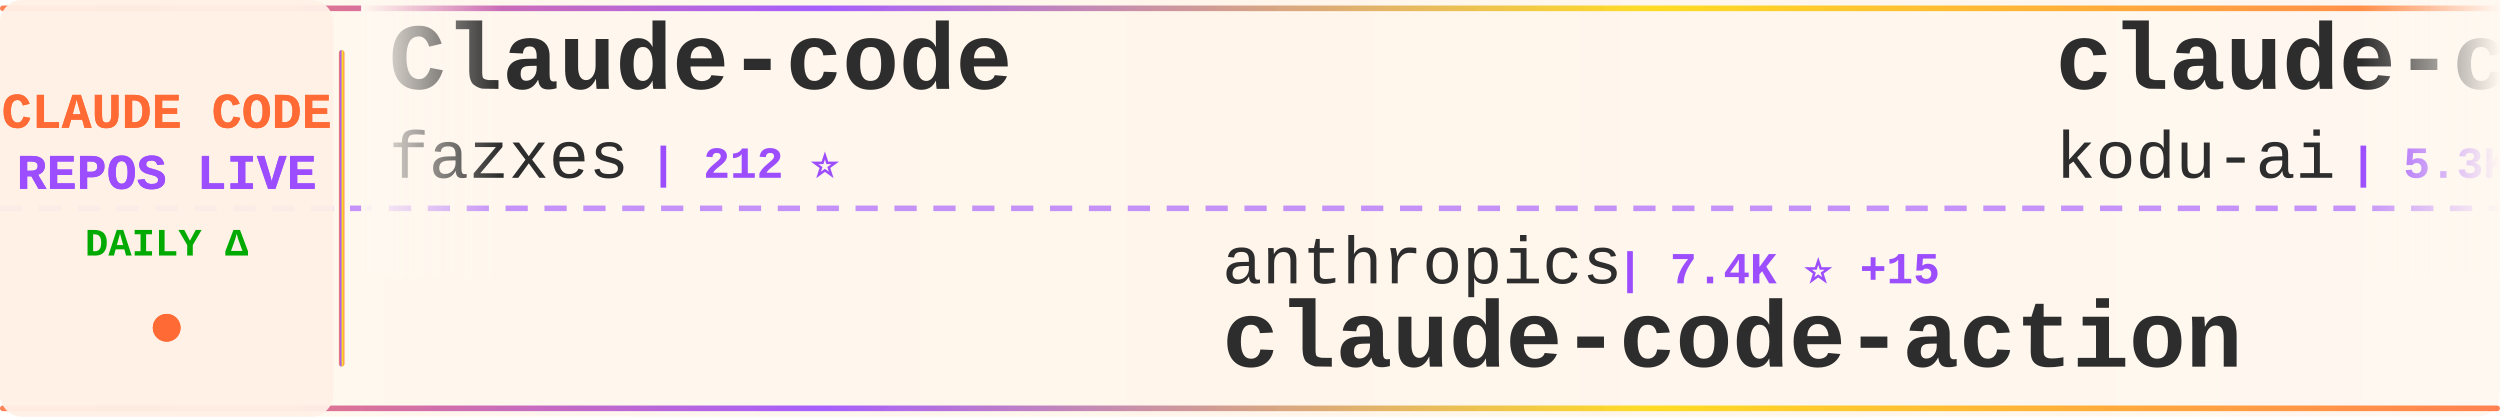
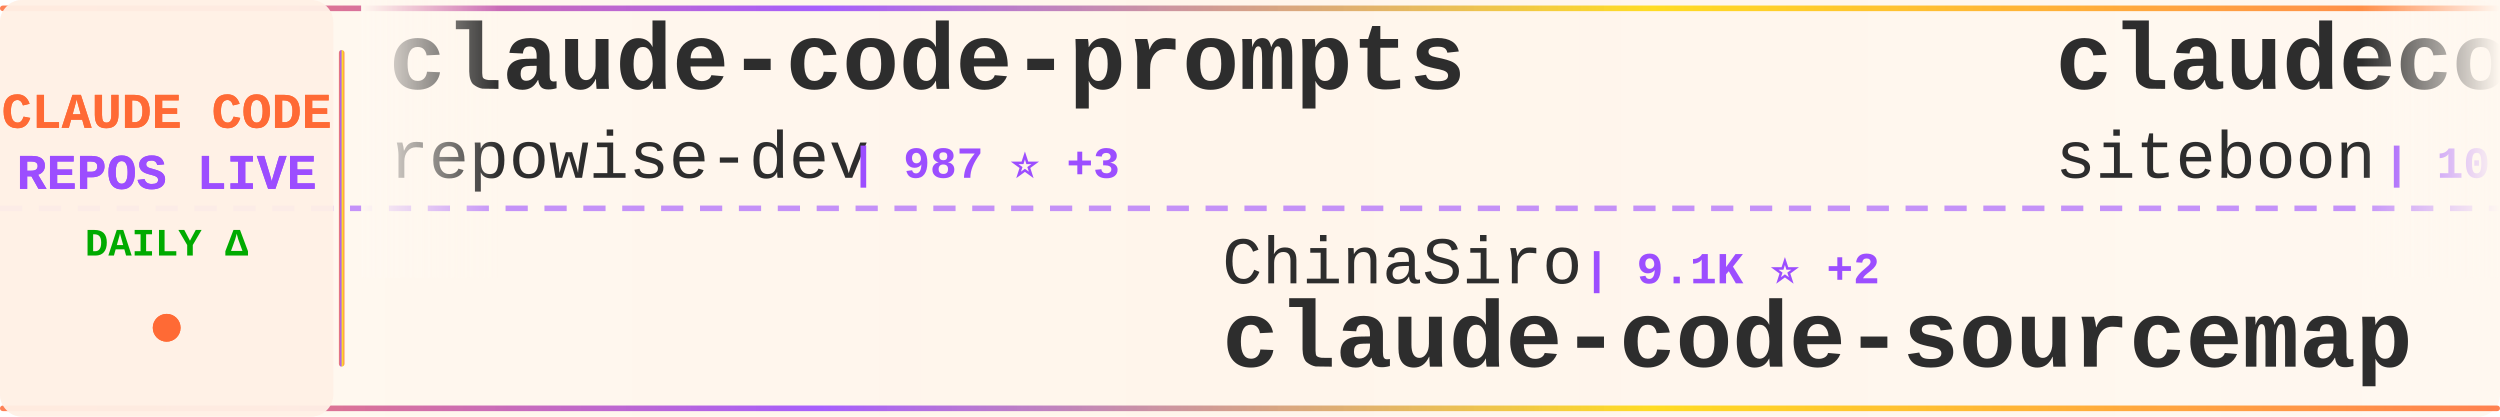
<svg xmlns="http://www.w3.org/2000/svg" width="900" height="150">
  <defs>
    <linearGradient id="tickerBg" x1="0%" y1="0%" x2="100%" y2="0%">
      <stop offset="0%" style="stop-color:#fff8f0;stop-opacity:0.98" />
      <stop offset="50%" style="stop-color:#fff5eb;stop-opacity:1" />
      <stop offset="100%" style="stop-color:#fff8f0;stop-opacity:0.98" />
    </linearGradient>
    <linearGradient id="borderGrad" x1="0%" y1="0%" x2="100%" y2="0%">
      <stop offset="0%" style="stop-color:#FF6B35;stop-opacity:0.85">
        <animate attributeName="stop-opacity" values="0.85;1;0.85" dur="2s" repeatCount="indefinite" />
      </stop>
      <stop offset="33%" style="stop-color:#9C4EFF;stop-opacity:0.9">
        <animate attributeName="stop-opacity" values="0.9;1;0.9" dur="2.2s" repeatCount="indefinite" />
      </stop>
      <stop offset="66%" style="stop-color:#FFD700;stop-opacity:0.85">
        <animate attributeName="stop-opacity" values="0.85;1;0.85" dur="1.8s" repeatCount="indefinite" />
      </stop>
      <stop offset="100%" style="stop-color:#FF6B35;stop-opacity:0.85">
        <animate attributeName="stop-opacity" values="0.85;1;0.85" dur="2s" repeatCount="indefinite" />
      </stop>
    </linearGradient>
    <filter id="textGlow">
      <feGaussianBlur stdDeviation="0.15" result="coloredBlur" />
      <feMerge>
        <feMergeNode in="coloredBlur" />
        <feMergeNode in="SourceGraphic" />
      </feMerge>
    </filter>
    <filter id="metricGlow">
      <feGaussianBlur stdDeviation="0.2" result="coloredBlur" />
      <feMerge>
        <feMergeNode in="coloredBlur" />
        <feMergeNode in="SourceGraphic" />
      </feMerge>
    </filter>
    <linearGradient id="leftFade" x1="0%" y1="0%" x2="100%" y2="0%">
      <stop offset="0%" style="stop-color:#fff8f0;stop-opacity:1" />
      <stop offset="100%" style="stop-color:#fff8f0;stop-opacity:0" />
    </linearGradient>
    <linearGradient id="rightFade" x1="0%" y1="0%" x2="100%" y2="0%">
      <stop offset="0%" style="stop-color:#fff8f0;stop-opacity:0" />
      <stop offset="100%" style="stop-color:#fff8f0;stop-opacity:1" />
    </linearGradient>
  </defs>
  <rect width="900" height="150" fill="url(#tickerBg)" rx="8" />
  <rect x="0" y="2" width="900" height="2" fill="url(#borderGrad)" rx="1" />
  <rect x="0" y="146" width="900" height="2" fill="url(#borderGrad)" rx="1" />
  <line x1="0" y1="75" x2="900" y2="75" stroke="#9C4EFF" stroke-width="2" stroke-dasharray="8 6" opacity="0.6" />
  <rect x="0" y="0" width="120" height="150" fill="#fff0e6" opacity="0.95" rx="8" />
  <text x="60" y="46" font-family="'Courier New', monospace" font-size="18" font-weight="bold" fill="#FF6B35" text-anchor="middle" filter="url(#textGlow)">
    CLAUDE CODE
  </text>
  <text x="60" y="68" font-family="'Courier New', monospace" font-size="18" font-weight="bold" fill="#9C4EFF" text-anchor="middle" filter="url(#textGlow)">
    REPOS LIVE
  </text>
  <text x="60" y="92" font-family="'Courier New', monospace" font-size="14" font-weight="bold" fill="#00aa00" text-anchor="middle">
    DAILY Δ
  </text>
  <circle cx="60" cy="118" r="5" fill="#FF6B35" filter="url(#metricGlow)">
    <animate attributeName="r" values="4;6;4" dur="1.5s" repeatCount="indefinite" />
    <animate attributeName="opacity" values="0.6;1;0.6" dur="1.5s" repeatCount="indefinite" />
  </circle>
  <rect x="122" y="18" width="2" height="114" fill="url(#borderGrad)" rx="1" />
  <clipPath id="tickerClip">
    <rect x="130" y="0" width="770" height="150" />
  </clipPath>
  <g clip-path="url(#tickerClip)">
    <g id="tickerItems">
      <animateTransform attributeName="transform" attributeType="XML" type="translate" from="0 0" to="-3000 0" dur="54s" repeatCount="indefinite" />
      <g transform="translate(0, 0)">
-         <text x="140" y="32" font-family="'Courier New', monospace" font-size="34" font-weight="bold" fill="#2d2d2d">Claude-code</text>
-         <text x="140" y="64" font-family="'Courier New', monospace" font-size="24" font-weight="normal" fill="#2d2d2d" opacity="1.0">fazxes</text>
-         <text x="234" y="64" font-family="'Courier New', monospace" font-size="16" font-weight="bold" fill="#9C4EFF"> | 212 ⭐</text>
+         <text x="140" y="32" font-family="'Courier New', monospace" font-size="34" font-weight="bold" fill="#2d2d2d">claude-code-prompts</text>
+         <text x="140" y="64" font-family="'Courier New', monospace" font-size="24" font-weight="normal" fill="#2d2d2d" opacity="1.0">repowise-dev</text>
+         <text x="306" y="64" font-family="'Courier New', monospace" font-size="16" font-weight="bold" fill="#9C4EFF"> | 987 ⭐ +3</text>
      </g>
      <g transform="translate(300, 0)">
-         <text x="140" y="102" font-family="'Courier New', monospace" font-size="24" font-weight="normal" fill="#2d2d2d" opacity="1.0">anthropics</text>
-         <text x="282" y="102" font-family="'Courier New', monospace" font-size="16" font-weight="bold" fill="#9C4EFF"> | 7.4K ⭐ +15</text>
-         <text x="140" y="132" font-family="'Courier New', monospace" font-size="34" font-weight="bold" fill="#2d2d2d">claude-code-action</text>
+         <text x="140" y="102" font-family="'Courier New', monospace" font-size="24" font-weight="normal" fill="#2d2d2d" opacity="1.0">ChinaSiro</text>
+         <text x="270" y="102" font-family="'Courier New', monospace" font-size="16" font-weight="bold" fill="#9C4EFF"> | 9.1K ⭐ +2</text>
+         <text x="140" y="132" font-family="'Courier New', monospace" font-size="34" font-weight="bold" fill="#2d2d2d">claude-code-sourcemap</text>
      </g>
      <g transform="translate(600, 0)">
-         <text x="140" y="32" font-family="'Courier New', monospace" font-size="34" font-weight="bold" fill="#2d2d2d">claude-coder</text>
-         <text x="140" y="64" font-family="'Courier New', monospace" font-size="24" font-weight="normal" fill="#2d2d2d" opacity="1.0">kodu-ai</text>
-         <text x="246" y="64" font-family="'Courier New', monospace" font-size="16" font-weight="bold" fill="#9C4EFF"> | 5.3K ⭐ +1</text>
+         <text x="140" y="32" font-family="'Courier New', monospace" font-size="34" font-weight="bold" fill="#2d2d2d">claudecodeui</text>
+         <text x="140" y="64" font-family="'Courier New', monospace" font-size="24" font-weight="normal" fill="#2d2d2d" opacity="1.0">siteboon</text>
+         <text x="258" y="64" font-family="'Courier New', monospace" font-size="16" font-weight="bold" fill="#9C4EFF"> | 10.5K ⭐ +30</text>
      </g>
      <g transform="translate(900, 0)">
-         <text x="140" y="102" font-family="'Courier New', monospace" font-size="24" font-weight="normal" fill="#2d2d2d" opacity="1.0">hangsman</text>
-         <text x="258" y="102" font-family="'Courier New', monospace" font-size="16" font-weight="bold" fill="#9C4EFF"> | 765 ⭐ +1</text>
-         <text x="140" y="132" font-family="'Courier New', monospace" font-size="34" font-weight="bold" fill="#2d2d2d">claude-code-source</text>
+         <text x="140" y="102" font-family="'Courier New', monospace" font-size="24" font-weight="normal" fill="#2d2d2d" opacity="1.0">LING71671</text>
+         <text x="270" y="102" font-family="'Courier New', monospace" font-size="16" font-weight="bold" fill="#9C4EFF"> | 801 ⭐</text>
+         <text x="140" y="132" font-family="'Courier New', monospace" font-size="34" font-weight="bold" fill="#2d2d2d">Open-ClaudeCode</text>
      </g>
      <g transform="translate(1200, 0)">
-         <text x="140" y="32" font-family="'Courier New', monospace" font-size="34" font-weight="bold" fill="#2d2d2d">claude-code</text>
-         <text x="140" y="64" font-family="'Courier New', monospace" font-size="24" font-weight="normal" fill="#2d2d2d" opacity="1.0">T-Lab-CUHKSZ</text>
-         <text x="306" y="64" font-family="'Courier New', monospace" font-size="16" font-weight="bold" fill="#9C4EFF"> | 305 ⭐</text>
+         <text x="140" y="32" font-family="'Courier New', monospace" font-size="34" font-weight="bold" fill="#2d2d2d">claude-code-from-scratch</text>
+         <text x="140" y="64" font-family="'Courier New', monospace" font-size="24" font-weight="normal" fill="#2d2d2d" opacity="1.0">Windy3f3f3f3f</text>
+         <text x="318" y="64" font-family="'Courier New', monospace" font-size="16" font-weight="bold" fill="#9C4EFF"> | 1.1K ⭐ +4</text>
      </g>
      <g transform="translate(1500, 0)">
-         <text x="140" y="102" font-family="'Courier New', monospace" font-size="24" font-weight="normal" fill="#2d2d2d" opacity="1.0">andrew-kramer-inno</text>
-         <text x="378" y="102" font-family="'Courier New', monospace" font-size="16" font-weight="bold" fill="#9C4EFF"> | 582 ⭐ +1</text>
-         <text x="140" y="132" font-family="'Courier New', monospace" font-size="34" font-weight="bold" fill="#2d2d2d">claude-code-source-build</text>
+         <text x="140" y="102" font-family="'Courier New', monospace" font-size="24" font-weight="normal" fill="#2d2d2d" opacity="1.0">yasasbanukaofficial</text>
+         <text x="390" y="102" font-family="'Courier New', monospace" font-size="16" font-weight="bold" fill="#9C4EFF"> | 3.0K ⭐ +9</text>
+         <text x="140" y="132" font-family="'Courier New', monospace" font-size="34" font-weight="bold" fill="#2d2d2d">claude-code</text>
      </g>
      <g transform="translate(1800, 0)">
-         <text x="140" y="32" font-family="'Courier New', monospace" font-size="34" font-weight="bold" fill="#2d2d2d">claude-task-master</text>
-         <text x="140" y="64" font-family="'Courier New', monospace" font-size="24" font-weight="normal" fill="#2d2d2d" opacity="1.0">eyaltoledano</text>
-         <text x="306" y="64" font-family="'Courier New', monospace" font-size="16" font-weight="bold" fill="#9C4EFF"> | 27.0K ⭐ +10</text>
+         <text x="140" y="32" font-family="'Courier New', monospace" font-size="34" font-weight="bold" fill="#2d2d2d">claude-code</text>
+         <text x="140" y="64" font-family="'Courier New', monospace" font-size="24" font-weight="normal" fill="#2d2d2d" opacity="1.0">jarmuine</text>
+         <text x="258" y="64" font-family="'Courier New', monospace" font-size="16" font-weight="bold" fill="#9C4EFF"> | 2.1K ⭐ +5</text>
      </g>
      <g transform="translate(2100, 0)">
-         <text x="140" y="102" font-family="'Courier New', monospace" font-size="24" font-weight="normal" fill="#2d2d2d" opacity="1.0">codeaashu</text>
-         <text x="270" y="102" font-family="'Courier New', monospace" font-size="16" font-weight="bold" fill="#9C4EFF"> | 2.4K ⭐ +9</text>
+         <text x="140" y="102" font-family="'Courier New', monospace" font-size="24" font-weight="normal" fill="#2d2d2d" opacity="1.0">anthropics</text>
+         <text x="282" y="102" font-family="'Courier New', monospace" font-size="16" font-weight="bold" fill="#9C4EFF"> | 119.9K ⭐ +230</text>
        <text x="140" y="132" font-family="'Courier New', monospace" font-size="34" font-weight="bold" fill="#2d2d2d">claude-code</text>
      </g>
      <g transform="translate(2400, 0)">
-         <text x="140" y="32" font-family="'Courier New', monospace" font-size="34" font-weight="bold" fill="#2d2d2d">claude-code</text>
-         <text x="140" y="64" font-family="'Courier New', monospace" font-size="24" font-weight="normal" fill="#2d2d2d" opacity="1.0">mehmoodosman</text>
-         <text x="306" y="64" font-family="'Courier New', monospace" font-size="16" font-weight="bold" fill="#9C4EFF"> | 168 ⭐ +1</text>
+         <text x="140" y="32" font-family="'Courier New', monospace" font-size="34" font-weight="bold" fill="#2d2d2d">claude-code-templates</text>
+         <text x="140" y="64" font-family="'Courier New', monospace" font-size="24" font-weight="normal" fill="#2d2d2d" opacity="1.0">davila7</text>
+         <text x="246" y="64" font-family="'Courier New', monospace" font-size="16" font-weight="bold" fill="#9C4EFF"> | 26.6K ⭐ +59</text>
      </g>
      <g transform="translate(2700, 0)">
-         <text x="140" y="102" font-family="'Courier New', monospace" font-size="24" font-weight="normal" fill="#2d2d2d" opacity="1.0">jarmuine</text>
-         <text x="258" y="102" font-family="'Courier New', monospace" font-size="16" font-weight="bold" fill="#9C4EFF"> | 2.1K ⭐ +5</text>
+         <text x="140" y="102" font-family="'Courier New', monospace" font-size="24" font-weight="normal" fill="#2d2d2d" opacity="1.0">alex000kim</text>
+         <text x="282" y="102" font-family="'Courier New', monospace" font-size="16" font-weight="bold" fill="#9C4EFF"> | 222 ⭐ +1</text>
        <text x="140" y="132" font-family="'Courier New', monospace" font-size="34" font-weight="bold" fill="#2d2d2d">claude-code</text>
      </g>
      <g transform="translate(3000, 0)">
-         <text x="140" y="32" font-family="'Courier New', monospace" font-size="34" font-weight="bold" fill="#2d2d2d">Claude-code</text>
-         <text x="140" y="64" font-family="'Courier New', monospace" font-size="24" font-weight="normal" fill="#2d2d2d" opacity="1.0">fazxes</text>
-         <text x="234" y="64" font-family="'Courier New', monospace" font-size="16" font-weight="bold" fill="#9C4EFF"> | 212 ⭐</text>
+         <text x="140" y="32" font-family="'Courier New', monospace" font-size="34" font-weight="bold" fill="#2d2d2d">claude-code-prompts</text>
+         <text x="140" y="64" font-family="'Courier New', monospace" font-size="24" font-weight="normal" fill="#2d2d2d" opacity="1.0">repowise-dev</text>
+         <text x="306" y="64" font-family="'Courier New', monospace" font-size="16" font-weight="bold" fill="#9C4EFF"> | 987 ⭐ +3</text>
      </g>
      <g transform="translate(3300, 0)">
-         <text x="140" y="102" font-family="'Courier New', monospace" font-size="24" font-weight="normal" fill="#2d2d2d" opacity="1.0">anthropics</text>
-         <text x="282" y="102" font-family="'Courier New', monospace" font-size="16" font-weight="bold" fill="#9C4EFF"> | 7.4K ⭐ +15</text>
-         <text x="140" y="132" font-family="'Courier New', monospace" font-size="34" font-weight="bold" fill="#2d2d2d">claude-code-action</text>
+         <text x="140" y="102" font-family="'Courier New', monospace" font-size="24" font-weight="normal" fill="#2d2d2d" opacity="1.0">ChinaSiro</text>
+         <text x="270" y="102" font-family="'Courier New', monospace" font-size="16" font-weight="bold" fill="#9C4EFF"> | 9.1K ⭐ +2</text>
+         <text x="140" y="132" font-family="'Courier New', monospace" font-size="34" font-weight="bold" fill="#2d2d2d">claude-code-sourcemap</text>
      </g>
      <g transform="translate(3600, 0)">
-         <text x="140" y="32" font-family="'Courier New', monospace" font-size="34" font-weight="bold" fill="#2d2d2d">claude-coder</text>
-         <text x="140" y="64" font-family="'Courier New', monospace" font-size="24" font-weight="normal" fill="#2d2d2d" opacity="1.0">kodu-ai</text>
-         <text x="246" y="64" font-family="'Courier New', monospace" font-size="16" font-weight="bold" fill="#9C4EFF"> | 5.3K ⭐ +1</text>
+         <text x="140" y="32" font-family="'Courier New', monospace" font-size="34" font-weight="bold" fill="#2d2d2d">claudecodeui</text>
+         <text x="140" y="64" font-family="'Courier New', monospace" font-size="24" font-weight="normal" fill="#2d2d2d" opacity="1.0">siteboon</text>
+         <text x="258" y="64" font-family="'Courier New', monospace" font-size="16" font-weight="bold" fill="#9C4EFF"> | 10.5K ⭐ +30</text>
      </g>
      <g transform="translate(3900, 0)">
-         <text x="140" y="102" font-family="'Courier New', monospace" font-size="24" font-weight="normal" fill="#2d2d2d" opacity="1.0">hangsman</text>
-         <text x="258" y="102" font-family="'Courier New', monospace" font-size="16" font-weight="bold" fill="#9C4EFF"> | 765 ⭐ +1</text>
-         <text x="140" y="132" font-family="'Courier New', monospace" font-size="34" font-weight="bold" fill="#2d2d2d">claude-code-source</text>
+         <text x="140" y="102" font-family="'Courier New', monospace" font-size="24" font-weight="normal" fill="#2d2d2d" opacity="1.0">LING71671</text>
+         <text x="270" y="102" font-family="'Courier New', monospace" font-size="16" font-weight="bold" fill="#9C4EFF"> | 801 ⭐</text>
+         <text x="140" y="132" font-family="'Courier New', monospace" font-size="34" font-weight="bold" fill="#2d2d2d">Open-ClaudeCode</text>
      </g>
    </g>
  </g>
  <rect x="130" y="0" width="50" height="100" fill="url(#leftFade)" />
  <rect x="850" y="0" width="50" height="100" fill="url(#rightFade)" />
</svg>
